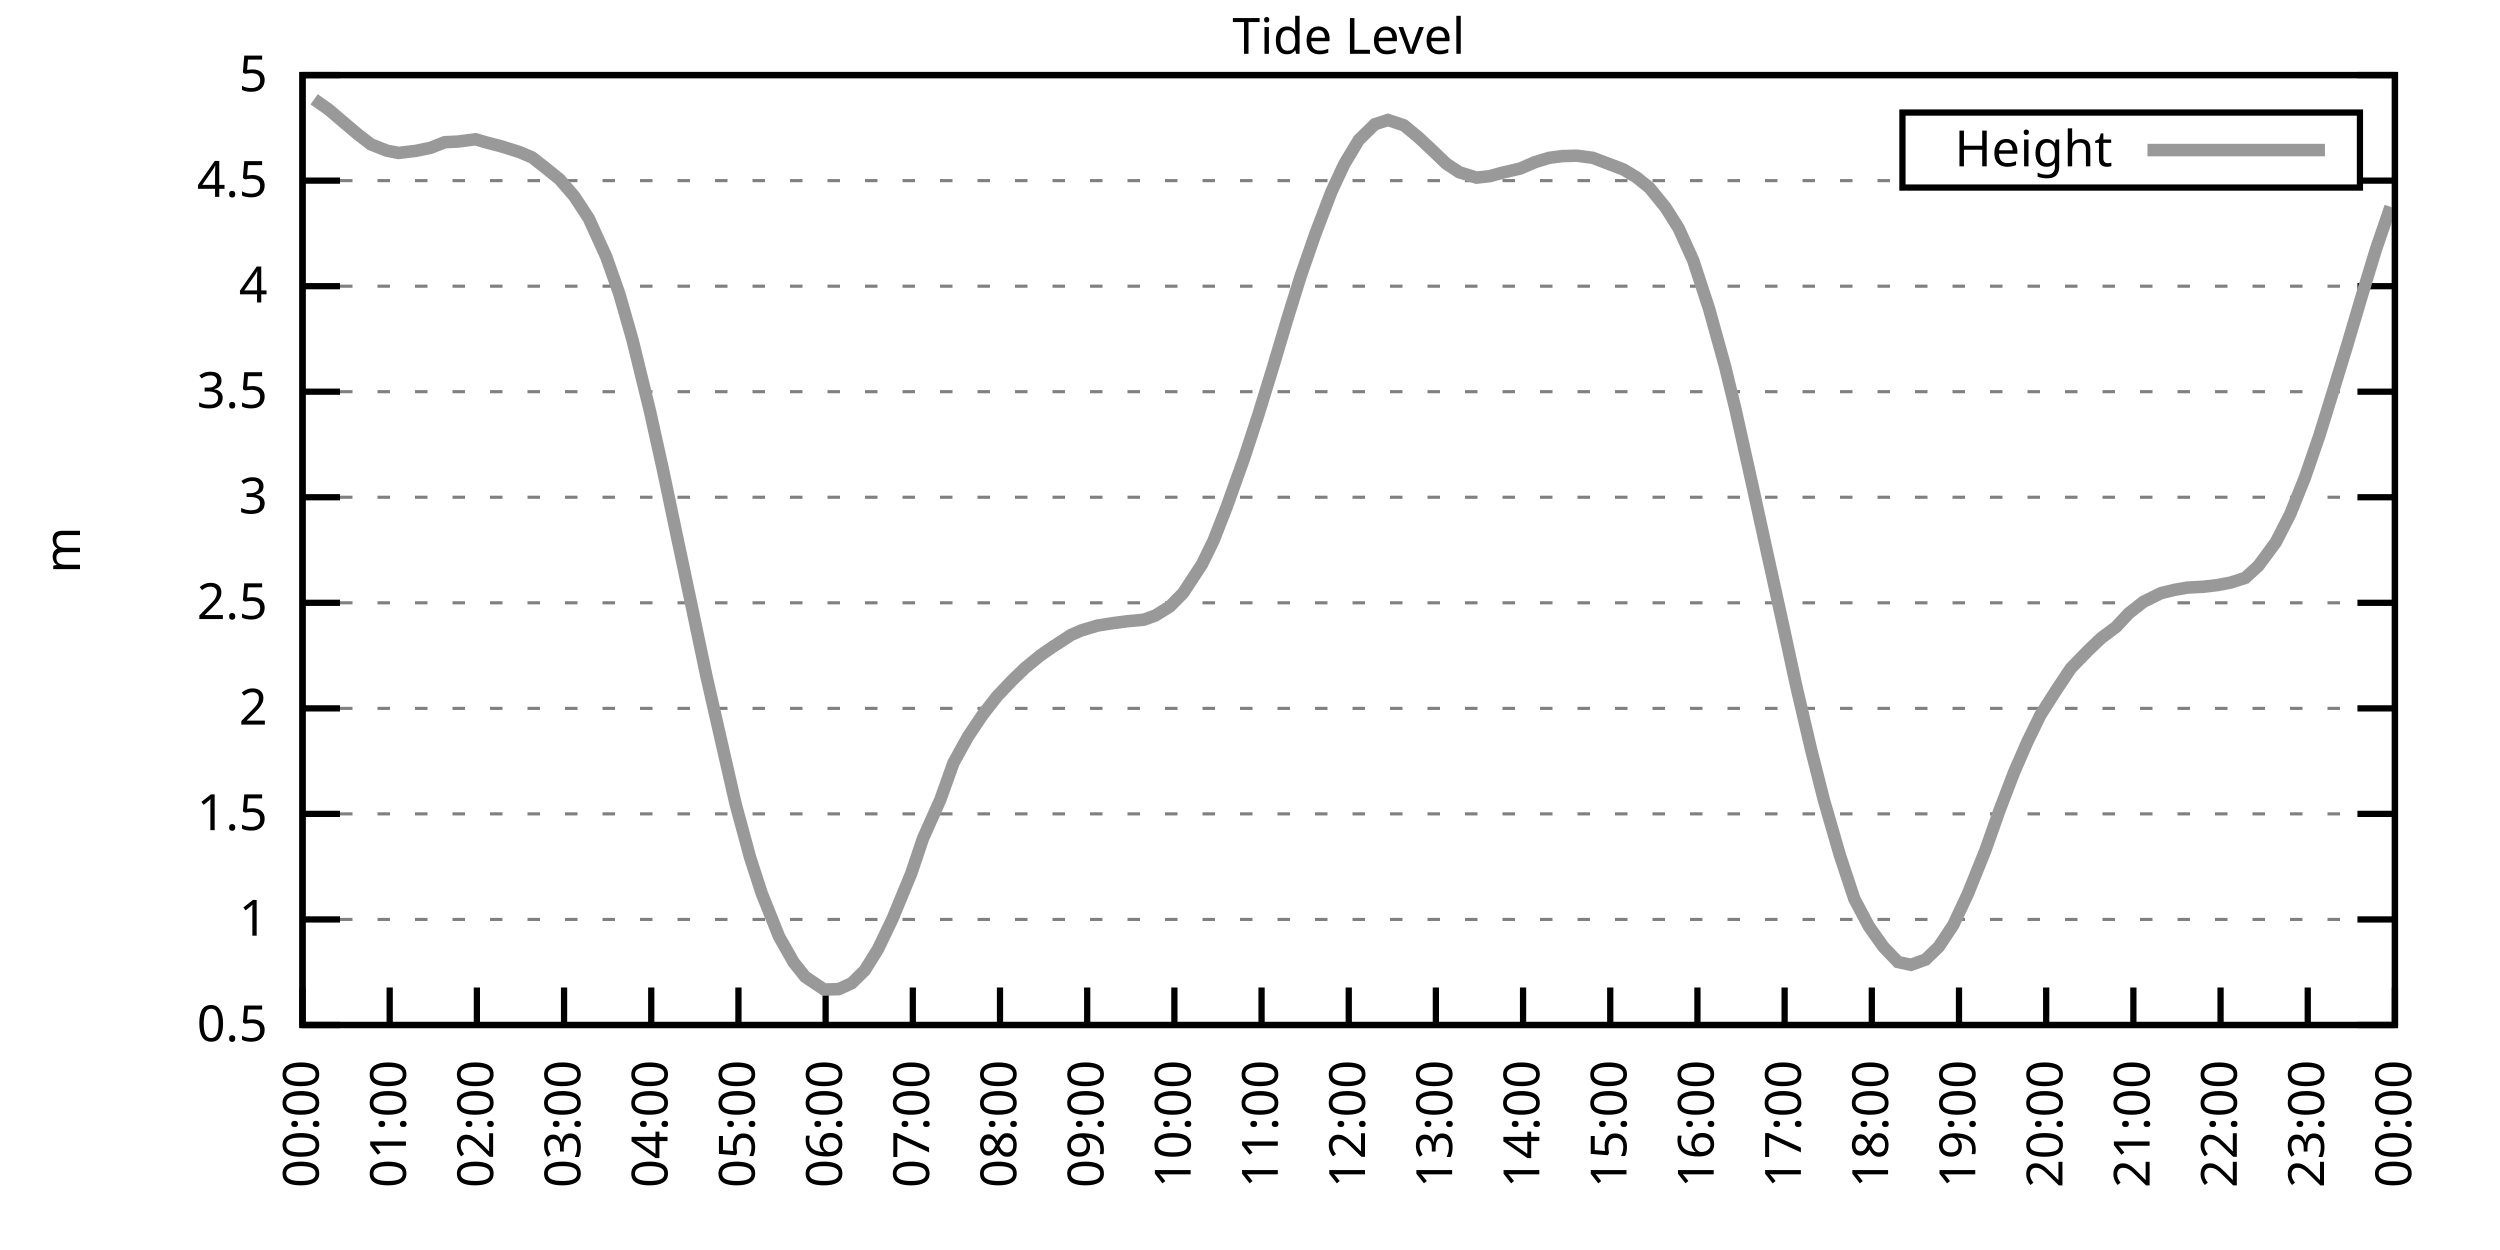
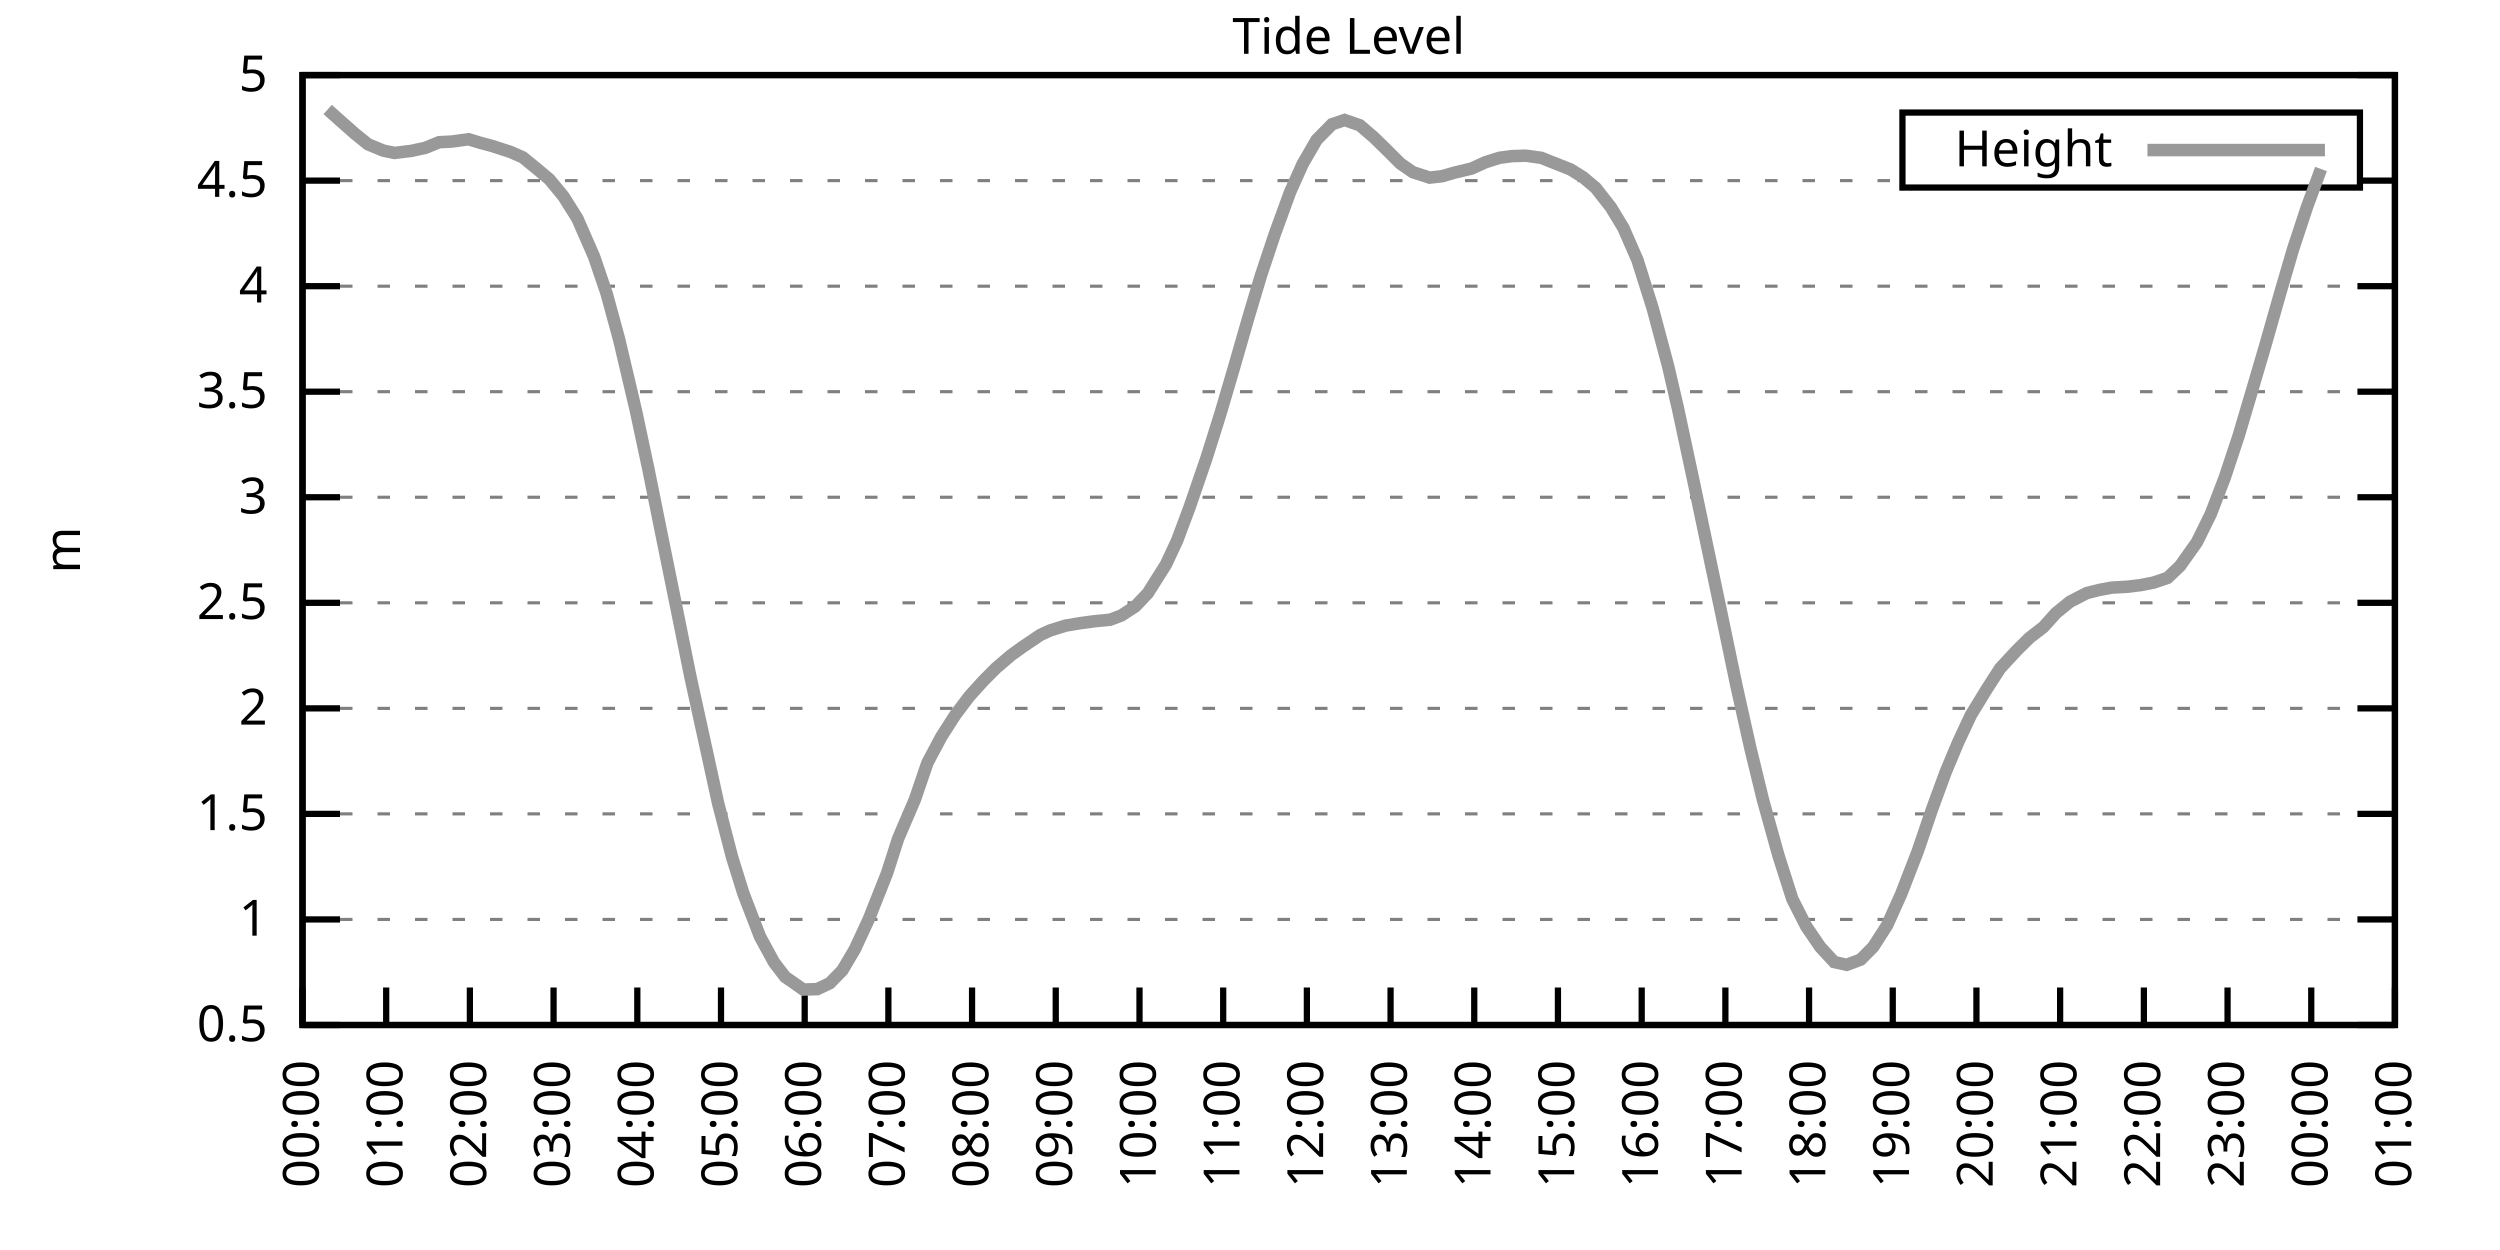
<svg xmlns="http://www.w3.org/2000/svg" xmlns:xlink="http://www.w3.org/1999/xlink" width="400" height="200" viewBox="0 0 400 200">
  <g id="gnuplot_canvas">
    <rect x="0" y="0" width="400" height="200" fill="none" />
    <defs>
      <circle id="gpDot" r="0.5" stroke-width="0.5" stroke="currentColor" />
      <path id="gpPt0" stroke-width="0.333" stroke="currentColor" d="M-1,0 h2 M0,-1 v2" />
      <path id="gpPt1" stroke-width="0.333" stroke="currentColor" d="M-1,-1 L1,1 M1,-1 L-1,1" />
      <path id="gpPt2" stroke-width="0.333" stroke="currentColor" d="M-1,0 L1,0 M0,-1 L0,1 M-1,-1 L1,1 M-1,1 L1,-1" />
      <rect id="gpPt3" stroke-width="0.333" stroke="currentColor" x="-1" y="-1" width="2" height="2" />
      <rect id="gpPt4" stroke-width="0.333" stroke="currentColor" fill="currentColor" x="-1" y="-1" width="2" height="2" />
      <circle id="gpPt5" stroke-width="0.333" stroke="currentColor" cx="0" cy="0" r="1" />
      <use xlink:href="#gpPt5" id="gpPt6" fill="currentColor" stroke="none" />
      <path id="gpPt7" stroke-width="0.333" stroke="currentColor" d="M0,-1.33 L-1.33,0.67 L1.33,0.67 z" />
      <use xlink:href="#gpPt7" id="gpPt8" fill="currentColor" stroke="none" />
      <use xlink:href="#gpPt7" id="gpPt9" stroke="currentColor" transform="rotate(180)" />
      <use xlink:href="#gpPt9" id="gpPt10" fill="currentColor" stroke="none" />
      <use xlink:href="#gpPt3" id="gpPt11" stroke="currentColor" transform="rotate(45)" />
      <use xlink:href="#gpPt11" id="gpPt12" fill="currentColor" stroke="none" />
      <path id="gpPt13" stroke-width="0.333" stroke="currentColor" d="M0,1.330 L1.265,0.411 L0.782,-1.067 L-0.782,-1.076 L-1.265,0.411 z" />
      <use xlink:href="#gpPt13" id="gpPt14" fill="currentColor" stroke="none" />
      <filter id="textbox" filterUnits="objectBoundingBox" x="0" y="0" height="1" width="1">
        <feFlood flood-color="white" flood-opacity="1" result="bgnd" />
        <feComposite in="SourceGraphic" in2="bgnd" operator="atop" />
      </filter>
      <filter id="greybox" filterUnits="objectBoundingBox" x="0" y="0" height="1" width="1">
        <feFlood flood-color="lightgrey" flood-opacity="1" result="grey" />
        <feComposite in="SourceGraphic" in2="grey" operator="atop" />
      </filter>
    </defs>
    <g fill="none" color="white" stroke="currentColor" stroke-width="1.00" stroke-linecap="butt" stroke-linejoin="miter">
</g>
    <g fill="none" color="black" stroke="currentColor" stroke-width="1.00" stroke-linecap="butt" stroke-linejoin="miter">
      <g stroke="none" shape-rendering="crispEdges">
        <polygon fill="rgb(255, 255, 255)" points="48.40,164.00 383.18,164.00 383.18,12.02 48.40,12.02 " />
      </g>
    </g>
    <g fill="none" color="black" stroke="currentColor" stroke-width="1.00" stroke-linecap="butt" stroke-linejoin="miter">
</g>
    <g fill="none" color="black" stroke="black" stroke-width="0.50" stroke-linecap="butt" stroke-linejoin="miter">
</g>
    <g fill="none" color="gray" stroke="currentColor" stroke-width="0.50" stroke-linecap="butt" stroke-linejoin="miter">
      <path stroke="gray" stroke-dasharray="2,4" class="gridline" d="M48.40,164.00 L383.19,164.00  " />
    </g>
    <g fill="none" color="gray" stroke="gray" stroke-width="1.00" stroke-linecap="butt" stroke-linejoin="miter">
</g>
    <g fill="none" color="black" stroke="currentColor" stroke-width="1.00" stroke-linecap="butt" stroke-linejoin="miter">
      <path stroke="black" d="M48.40,164.00 L54.40,164.00 M383.19,164.00 L377.19,164.00  " />
      <g transform="translate(42.80,166.60)" stroke="none" fill="black" font-family="Sans" font-size="8.00" text-anchor="end">
        <text>
          <tspan font-family="Sans"> 0.5</tspan>
        </text>
      </g>
    </g>
    <g fill="none" color="black" stroke="currentColor" stroke-width="1.00" stroke-linecap="butt" stroke-linejoin="miter">
</g>
    <g fill="none" color="black" stroke="black" stroke-width="0.50" stroke-linecap="butt" stroke-linejoin="miter">
</g>
    <g fill="none" color="gray" stroke="currentColor" stroke-width="0.50" stroke-linecap="butt" stroke-linejoin="miter">
      <path stroke="gray" stroke-dasharray="2,4" class="gridline" d="M48.40,147.11 L383.19,147.11  " />
    </g>
    <g fill="none" color="gray" stroke="gray" stroke-width="1.00" stroke-linecap="butt" stroke-linejoin="miter">
</g>
    <g fill="none" color="black" stroke="currentColor" stroke-width="1.00" stroke-linecap="butt" stroke-linejoin="miter">
      <path stroke="black" d="M48.40,147.11 L54.40,147.11 M383.19,147.11 L377.19,147.11  " />
      <g transform="translate(42.80,149.71)" stroke="none" fill="black" font-family="Sans" font-size="8.00" text-anchor="end">
        <text>
          <tspan font-family="Sans"> 1</tspan>
        </text>
      </g>
    </g>
    <g fill="none" color="black" stroke="currentColor" stroke-width="1.00" stroke-linecap="butt" stroke-linejoin="miter">
</g>
    <g fill="none" color="black" stroke="black" stroke-width="0.50" stroke-linecap="butt" stroke-linejoin="miter">
</g>
    <g fill="none" color="gray" stroke="currentColor" stroke-width="0.50" stroke-linecap="butt" stroke-linejoin="miter">
      <path stroke="gray" stroke-dasharray="2,4" class="gridline" d="M48.40,130.22 L383.19,130.22  " />
    </g>
    <g fill="none" color="gray" stroke="gray" stroke-width="1.00" stroke-linecap="butt" stroke-linejoin="miter">
</g>
    <g fill="none" color="black" stroke="currentColor" stroke-width="1.00" stroke-linecap="butt" stroke-linejoin="miter">
      <path stroke="black" d="M48.40,130.22 L54.40,130.22 M383.19,130.22 L377.19,130.22  " />
      <g transform="translate(42.80,132.82)" stroke="none" fill="black" font-family="Sans" font-size="8.00" text-anchor="end">
        <text>
          <tspan font-family="Sans"> 1.5</tspan>
        </text>
      </g>
    </g>
    <g fill="none" color="black" stroke="currentColor" stroke-width="1.00" stroke-linecap="butt" stroke-linejoin="miter">
</g>
    <g fill="none" color="black" stroke="black" stroke-width="0.50" stroke-linecap="butt" stroke-linejoin="miter">
</g>
    <g fill="none" color="gray" stroke="currentColor" stroke-width="0.50" stroke-linecap="butt" stroke-linejoin="miter">
      <path stroke="gray" stroke-dasharray="2,4" class="gridline" d="M48.40,113.34 L383.19,113.34  " />
    </g>
    <g fill="none" color="gray" stroke="gray" stroke-width="1.00" stroke-linecap="butt" stroke-linejoin="miter">
</g>
    <g fill="none" color="black" stroke="currentColor" stroke-width="1.00" stroke-linecap="butt" stroke-linejoin="miter">
      <path stroke="black" d="M48.40,113.34 L54.40,113.34 M383.19,113.34 L377.19,113.34  " />
      <g transform="translate(42.80,115.94)" stroke="none" fill="black" font-family="Sans" font-size="8.00" text-anchor="end">
        <text>
          <tspan font-family="Sans"> 2</tspan>
        </text>
      </g>
    </g>
    <g fill="none" color="black" stroke="currentColor" stroke-width="1.00" stroke-linecap="butt" stroke-linejoin="miter">
</g>
    <g fill="none" color="black" stroke="black" stroke-width="0.50" stroke-linecap="butt" stroke-linejoin="miter">
</g>
    <g fill="none" color="gray" stroke="currentColor" stroke-width="0.50" stroke-linecap="butt" stroke-linejoin="miter">
      <path stroke="gray" stroke-dasharray="2,4" class="gridline" d="M48.40,96.45 L383.19,96.45  " />
    </g>
    <g fill="none" color="gray" stroke="gray" stroke-width="1.00" stroke-linecap="butt" stroke-linejoin="miter">
</g>
    <g fill="none" color="black" stroke="currentColor" stroke-width="1.00" stroke-linecap="butt" stroke-linejoin="miter">
      <path stroke="black" d="M48.40,96.45 L54.40,96.45 M383.19,96.45 L377.19,96.45  " />
      <g transform="translate(42.80,99.05)" stroke="none" fill="black" font-family="Sans" font-size="8.00" text-anchor="end">
        <text>
          <tspan font-family="Sans"> 2.5</tspan>
        </text>
      </g>
    </g>
    <g fill="none" color="black" stroke="currentColor" stroke-width="1.00" stroke-linecap="butt" stroke-linejoin="miter">
</g>
    <g fill="none" color="black" stroke="black" stroke-width="0.50" stroke-linecap="butt" stroke-linejoin="miter">
</g>
    <g fill="none" color="gray" stroke="currentColor" stroke-width="0.50" stroke-linecap="butt" stroke-linejoin="miter">
      <path stroke="gray" stroke-dasharray="2,4" class="gridline" d="M48.40,79.56 L383.19,79.56  " />
    </g>
    <g fill="none" color="gray" stroke="gray" stroke-width="1.00" stroke-linecap="butt" stroke-linejoin="miter">
</g>
    <g fill="none" color="black" stroke="currentColor" stroke-width="1.00" stroke-linecap="butt" stroke-linejoin="miter">
      <path stroke="black" d="M48.40,79.56 L54.40,79.56 M383.19,79.56 L377.19,79.56  " />
      <g transform="translate(42.80,82.16)" stroke="none" fill="black" font-family="Sans" font-size="8.00" text-anchor="end">
        <text>
          <tspan font-family="Sans"> 3</tspan>
        </text>
      </g>
    </g>
    <g fill="none" color="black" stroke="currentColor" stroke-width="1.00" stroke-linecap="butt" stroke-linejoin="miter">
</g>
    <g fill="none" color="black" stroke="black" stroke-width="0.50" stroke-linecap="butt" stroke-linejoin="miter">
</g>
    <g fill="none" color="gray" stroke="currentColor" stroke-width="0.50" stroke-linecap="butt" stroke-linejoin="miter">
      <path stroke="gray" stroke-dasharray="2,4" class="gridline" d="M48.40,62.67 L383.19,62.67  " />
    </g>
    <g fill="none" color="gray" stroke="gray" stroke-width="1.00" stroke-linecap="butt" stroke-linejoin="miter">
</g>
    <g fill="none" color="black" stroke="currentColor" stroke-width="1.00" stroke-linecap="butt" stroke-linejoin="miter">
      <path stroke="black" d="M48.40,62.67 L54.40,62.67 M383.19,62.67 L377.19,62.67  " />
      <g transform="translate(42.80,65.27)" stroke="none" fill="black" font-family="Sans" font-size="8.00" text-anchor="end">
        <text>
          <tspan font-family="Sans"> 3.5</tspan>
        </text>
      </g>
    </g>
    <g fill="none" color="black" stroke="currentColor" stroke-width="1.00" stroke-linecap="butt" stroke-linejoin="miter">
</g>
    <g fill="none" color="black" stroke="black" stroke-width="0.50" stroke-linecap="butt" stroke-linejoin="miter">
</g>
    <g fill="none" color="gray" stroke="currentColor" stroke-width="0.50" stroke-linecap="butt" stroke-linejoin="miter">
      <path stroke="gray" stroke-dasharray="2,4" class="gridline" d="M48.40,45.79 L383.19,45.79  " />
    </g>
    <g fill="none" color="gray" stroke="gray" stroke-width="1.00" stroke-linecap="butt" stroke-linejoin="miter">
</g>
    <g fill="none" color="black" stroke="currentColor" stroke-width="1.00" stroke-linecap="butt" stroke-linejoin="miter">
      <path stroke="black" d="M48.40,45.79 L54.40,45.79 M383.19,45.79 L377.19,45.79  " />
      <g transform="translate(42.80,48.39)" stroke="none" fill="black" font-family="Sans" font-size="8.00" text-anchor="end">
        <text>
          <tspan font-family="Sans"> 4</tspan>
        </text>
      </g>
    </g>
    <g fill="none" color="black" stroke="currentColor" stroke-width="1.00" stroke-linecap="butt" stroke-linejoin="miter">
</g>
    <g fill="none" color="black" stroke="black" stroke-width="0.50" stroke-linecap="butt" stroke-linejoin="miter">
</g>
    <g fill="none" color="gray" stroke="currentColor" stroke-width="0.50" stroke-linecap="butt" stroke-linejoin="miter">
      <path stroke="gray" stroke-dasharray="2,4" class="gridline" d="M48.40,28.90 L304.39,28.90 M377.59,28.90 L383.19,28.90  " />
    </g>
    <g fill="none" color="gray" stroke="gray" stroke-width="1.00" stroke-linecap="butt" stroke-linejoin="miter">
</g>
    <g fill="none" color="black" stroke="currentColor" stroke-width="1.00" stroke-linecap="butt" stroke-linejoin="miter">
      <path stroke="black" d="M48.40,28.90 L54.40,28.90 M383.19,28.90 L377.19,28.90  " />
      <g transform="translate(42.80,31.50)" stroke="none" fill="black" font-family="Sans" font-size="8.00" text-anchor="end">
        <text>
          <tspan font-family="Sans"> 4.5</tspan>
        </text>
      </g>
    </g>
    <g fill="none" color="black" stroke="currentColor" stroke-width="1.00" stroke-linecap="butt" stroke-linejoin="miter">
</g>
    <g fill="none" color="black" stroke="black" stroke-width="0.50" stroke-linecap="butt" stroke-linejoin="miter">
</g>
    <g fill="none" color="gray" stroke="currentColor" stroke-width="0.50" stroke-linecap="butt" stroke-linejoin="miter">
      <path stroke="gray" stroke-dasharray="2,4" class="gridline" d="M48.40,12.01 L383.19,12.01  " />
    </g>
    <g fill="none" color="gray" stroke="gray" stroke-width="1.00" stroke-linecap="butt" stroke-linejoin="miter">
</g>
    <g fill="none" color="black" stroke="currentColor" stroke-width="1.00" stroke-linecap="butt" stroke-linejoin="miter">
      <path stroke="black" d="M48.40,12.01 L54.40,12.01 M383.19,12.01 L377.19,12.01  " />
      <g transform="translate(42.80,14.61)" stroke="none" fill="black" font-family="Sans" font-size="8.00" text-anchor="end">
        <text>
          <tspan font-family="Sans"> 5</tspan>
        </text>
      </g>
    </g>
    <g fill="none" color="black" stroke="currentColor" stroke-width="1.00" stroke-linecap="butt" stroke-linejoin="miter">
      <path stroke="black" d="M48.40,164.00 L48.40,158.00  " />
      <g transform="translate(51.00,169.60) rotate(270.00)" stroke="none" fill="black" font-family="Sans" font-size="8.00" text-anchor="end">
        <text>
          <tspan font-family="Sans">00:00</tspan>
        </text>
      </g>
    </g>
    <g fill="none" color="black" stroke="currentColor" stroke-width="1.00" stroke-linecap="butt" stroke-linejoin="miter">
-       <path stroke="black" d="M62.35,164.00 L62.35,158.00  " />
-       <g transform="translate(64.95,169.60) rotate(270.00)" stroke="none" fill="black" font-family="Sans" font-size="8.00" text-anchor="end">
+       <path stroke="black" d="M61.79,164.00 L61.79,158.00  " />
+       <g transform="translate(64.39,169.60) rotate(270.00)" stroke="none" fill="black" font-family="Sans" font-size="8.00" text-anchor="end">
        <text>
          <tspan font-family="Sans">01:00</tspan>
        </text>
      </g>
    </g>
    <g fill="none" color="black" stroke="currentColor" stroke-width="1.00" stroke-linecap="butt" stroke-linejoin="miter">
-       <path stroke="black" d="M76.30,164.00 L76.30,158.00  " />
-       <g transform="translate(78.90,169.60) rotate(270.00)" stroke="none" fill="black" font-family="Sans" font-size="8.00" text-anchor="end">
+       <path stroke="black" d="M75.18,164.00 L75.18,158.00  " />
+       <g transform="translate(77.78,169.60) rotate(270.00)" stroke="none" fill="black" font-family="Sans" font-size="8.00" text-anchor="end">
        <text>
          <tspan font-family="Sans">02:00</tspan>
        </text>
      </g>
    </g>
    <g fill="none" color="black" stroke="currentColor" stroke-width="1.00" stroke-linecap="butt" stroke-linejoin="miter">
-       <path stroke="black" d="M90.25,164.00 L90.25,158.00  " />
-       <g transform="translate(92.85,169.60) rotate(270.00)" stroke="none" fill="black" font-family="Sans" font-size="8.00" text-anchor="end">
+       <path stroke="black" d="M88.57,164.00 L88.57,158.00  " />
+       <g transform="translate(91.17,169.60) rotate(270.00)" stroke="none" fill="black" font-family="Sans" font-size="8.00" text-anchor="end">
        <text>
          <tspan font-family="Sans">03:00</tspan>
        </text>
      </g>
    </g>
    <g fill="none" color="black" stroke="currentColor" stroke-width="1.00" stroke-linecap="butt" stroke-linejoin="miter">
-       <path stroke="black" d="M104.20,164.00 L104.20,158.00  " />
-       <g transform="translate(106.80,169.60) rotate(270.00)" stroke="none" fill="black" font-family="Sans" font-size="8.00" text-anchor="end">
+       <path stroke="black" d="M101.97,164.00 L101.97,158.00  " />
+       <g transform="translate(104.57,169.60) rotate(270.00)" stroke="none" fill="black" font-family="Sans" font-size="8.00" text-anchor="end">
        <text>
          <tspan font-family="Sans">04:00</tspan>
        </text>
      </g>
    </g>
    <g fill="none" color="black" stroke="currentColor" stroke-width="1.00" stroke-linecap="butt" stroke-linejoin="miter">
-       <path stroke="black" d="M118.15,164.00 L118.15,158.00  " />
-       <g transform="translate(120.75,169.60) rotate(270.00)" stroke="none" fill="black" font-family="Sans" font-size="8.00" text-anchor="end">
+       <path stroke="black" d="M115.36,164.00 L115.36,158.00  " />
+       <g transform="translate(117.96,169.60) rotate(270.00)" stroke="none" fill="black" font-family="Sans" font-size="8.00" text-anchor="end">
        <text>
          <tspan font-family="Sans">05:00</tspan>
        </text>
      </g>
    </g>
    <g fill="none" color="black" stroke="currentColor" stroke-width="1.00" stroke-linecap="butt" stroke-linejoin="miter">
-       <path stroke="black" d="M132.10,164.00 L132.10,158.00  " />
-       <g transform="translate(134.70,169.60) rotate(270.00)" stroke="none" fill="black" font-family="Sans" font-size="8.00" text-anchor="end">
+       <path stroke="black" d="M128.75,164.00 L128.75,158.00  " />
+       <g transform="translate(131.35,169.60) rotate(270.00)" stroke="none" fill="black" font-family="Sans" font-size="8.00" text-anchor="end">
        <text>
          <tspan font-family="Sans">06:00</tspan>
        </text>
      </g>
    </g>
    <g fill="none" color="black" stroke="currentColor" stroke-width="1.00" stroke-linecap="butt" stroke-linejoin="miter">
-       <path stroke="black" d="M146.05,164.00 L146.05,158.00  " />
-       <g transform="translate(148.65,169.60) rotate(270.00)" stroke="none" fill="black" font-family="Sans" font-size="8.00" text-anchor="end">
+       <path stroke="black" d="M142.14,164.00 L142.14,158.00  " />
+       <g transform="translate(144.74,169.60) rotate(270.00)" stroke="none" fill="black" font-family="Sans" font-size="8.00" text-anchor="end">
        <text>
          <tspan font-family="Sans">07:00</tspan>
        </text>
      </g>
    </g>
    <g fill="none" color="black" stroke="currentColor" stroke-width="1.00" stroke-linecap="butt" stroke-linejoin="miter">
-       <path stroke="black" d="M160.00,164.00 L160.00,158.00  " />
-       <g transform="translate(162.60,169.60) rotate(270.00)" stroke="none" fill="black" font-family="Sans" font-size="8.00" text-anchor="end">
+       <path stroke="black" d="M155.53,164.00 L155.53,158.00  " />
+       <g transform="translate(158.13,169.60) rotate(270.00)" stroke="none" fill="black" font-family="Sans" font-size="8.00" text-anchor="end">
        <text>
          <tspan font-family="Sans">08:00</tspan>
        </text>
      </g>
    </g>
    <g fill="none" color="black" stroke="currentColor" stroke-width="1.00" stroke-linecap="butt" stroke-linejoin="miter">
-       <path stroke="black" d="M173.95,164.00 L173.95,158.00  " />
-       <g transform="translate(176.55,169.60) rotate(270.00)" stroke="none" fill="black" font-family="Sans" font-size="8.00" text-anchor="end">
+       <path stroke="black" d="M168.92,164.00 L168.92,158.00  " />
+       <g transform="translate(171.52,169.60) rotate(270.00)" stroke="none" fill="black" font-family="Sans" font-size="8.00" text-anchor="end">
        <text>
          <tspan font-family="Sans">09:00</tspan>
        </text>
      </g>
    </g>
    <g fill="none" color="black" stroke="currentColor" stroke-width="1.00" stroke-linecap="butt" stroke-linejoin="miter">
-       <path stroke="black" d="M187.90,164.00 L187.90,158.00  " />
-       <g transform="translate(190.50,169.60) rotate(270.00)" stroke="none" fill="black" font-family="Sans" font-size="8.00" text-anchor="end">
+       <path stroke="black" d="M182.32,164.00 L182.32,158.00  " />
+       <g transform="translate(184.92,169.60) rotate(270.00)" stroke="none" fill="black" font-family="Sans" font-size="8.00" text-anchor="end">
        <text>
          <tspan font-family="Sans">10:00</tspan>
        </text>
      </g>
    </g>
    <g fill="none" color="black" stroke="currentColor" stroke-width="1.00" stroke-linecap="butt" stroke-linejoin="miter">
-       <path stroke="black" d="M201.85,164.00 L201.85,158.00  " />
-       <g transform="translate(204.45,169.60) rotate(270.00)" stroke="none" fill="black" font-family="Sans" font-size="8.00" text-anchor="end">
+       <path stroke="black" d="M195.71,164.00 L195.71,158.00  " />
+       <g transform="translate(198.31,169.60) rotate(270.00)" stroke="none" fill="black" font-family="Sans" font-size="8.00" text-anchor="end">
        <text>
          <tspan font-family="Sans">11:00</tspan>
        </text>
      </g>
    </g>
    <g fill="none" color="black" stroke="currentColor" stroke-width="1.00" stroke-linecap="butt" stroke-linejoin="miter">
-       <path stroke="black" d="M215.80,164.00 L215.80,158.00  " />
-       <g transform="translate(218.40,169.60) rotate(270.00)" stroke="none" fill="black" font-family="Sans" font-size="8.00" text-anchor="end">
+       <path stroke="black" d="M209.10,164.00 L209.10,158.00  " />
+       <g transform="translate(211.70,169.60) rotate(270.00)" stroke="none" fill="black" font-family="Sans" font-size="8.00" text-anchor="end">
        <text>
          <tspan font-family="Sans">12:00</tspan>
        </text>
      </g>
    </g>
    <g fill="none" color="black" stroke="currentColor" stroke-width="1.00" stroke-linecap="butt" stroke-linejoin="miter">
-       <path stroke="black" d="M229.74,164.00 L229.74,158.00  " />
-       <g transform="translate(232.34,169.60) rotate(270.00)" stroke="none" fill="black" font-family="Sans" font-size="8.00" text-anchor="end">
+       <path stroke="black" d="M222.49,164.00 L222.49,158.00  " />
+       <g transform="translate(225.09,169.60) rotate(270.00)" stroke="none" fill="black" font-family="Sans" font-size="8.00" text-anchor="end">
        <text>
          <tspan font-family="Sans">13:00</tspan>
        </text>
      </g>
    </g>
    <g fill="none" color="black" stroke="currentColor" stroke-width="1.00" stroke-linecap="butt" stroke-linejoin="miter">
-       <path stroke="black" d="M243.69,164.00 L243.69,158.00  " />
-       <g transform="translate(246.29,169.60) rotate(270.00)" stroke="none" fill="black" font-family="Sans" font-size="8.00" text-anchor="end">
+       <path stroke="black" d="M235.88,164.00 L235.88,158.00  " />
+       <g transform="translate(238.48,169.60) rotate(270.00)" stroke="none" fill="black" font-family="Sans" font-size="8.00" text-anchor="end">
        <text>
          <tspan font-family="Sans">14:00</tspan>
        </text>
      </g>
    </g>
    <g fill="none" color="black" stroke="currentColor" stroke-width="1.00" stroke-linecap="butt" stroke-linejoin="miter">
-       <path stroke="black" d="M257.64,164.00 L257.64,158.00  " />
-       <g transform="translate(260.24,169.60) rotate(270.00)" stroke="none" fill="black" font-family="Sans" font-size="8.00" text-anchor="end">
+       <path stroke="black" d="M249.27,164.00 L249.27,158.00  " />
+       <g transform="translate(251.87,169.60) rotate(270.00)" stroke="none" fill="black" font-family="Sans" font-size="8.00" text-anchor="end">
        <text>
          <tspan font-family="Sans">15:00</tspan>
        </text>
      </g>
    </g>
    <g fill="none" color="black" stroke="currentColor" stroke-width="1.00" stroke-linecap="butt" stroke-linejoin="miter">
-       <path stroke="black" d="M271.59,164.00 L271.59,158.00  " />
-       <g transform="translate(274.19,169.60) rotate(270.00)" stroke="none" fill="black" font-family="Sans" font-size="8.00" text-anchor="end">
+       <path stroke="black" d="M262.67,164.00 L262.67,158.00  " />
+       <g transform="translate(265.27,169.60) rotate(270.00)" stroke="none" fill="black" font-family="Sans" font-size="8.00" text-anchor="end">
        <text>
          <tspan font-family="Sans">16:00</tspan>
        </text>
      </g>
    </g>
    <g fill="none" color="black" stroke="currentColor" stroke-width="1.00" stroke-linecap="butt" stroke-linejoin="miter">
-       <path stroke="black" d="M285.54,164.00 L285.54,158.00  " />
-       <g transform="translate(288.14,169.60) rotate(270.00)" stroke="none" fill="black" font-family="Sans" font-size="8.00" text-anchor="end">
+       <path stroke="black" d="M276.06,164.00 L276.06,158.00  " />
+       <g transform="translate(278.66,169.60) rotate(270.00)" stroke="none" fill="black" font-family="Sans" font-size="8.00" text-anchor="end">
        <text>
          <tspan font-family="Sans">17:00</tspan>
        </text>
      </g>
    </g>
    <g fill="none" color="black" stroke="currentColor" stroke-width="1.00" stroke-linecap="butt" stroke-linejoin="miter">
-       <path stroke="black" d="M299.49,164.00 L299.49,158.00  " />
-       <g transform="translate(302.09,169.60) rotate(270.00)" stroke="none" fill="black" font-family="Sans" font-size="8.00" text-anchor="end">
+       <path stroke="black" d="M289.45,164.00 L289.45,158.00  " />
+       <g transform="translate(292.05,169.60) rotate(270.00)" stroke="none" fill="black" font-family="Sans" font-size="8.00" text-anchor="end">
        <text>
          <tspan font-family="Sans">18:00</tspan>
        </text>
      </g>
    </g>
    <g fill="none" color="black" stroke="currentColor" stroke-width="1.00" stroke-linecap="butt" stroke-linejoin="miter">
-       <path stroke="black" d="M313.44,164.00 L313.44,158.00  " />
-       <g transform="translate(316.04,169.60) rotate(270.00)" stroke="none" fill="black" font-family="Sans" font-size="8.00" text-anchor="end">
+       <path stroke="black" d="M302.84,164.00 L302.84,158.00  " />
+       <g transform="translate(305.44,169.60) rotate(270.00)" stroke="none" fill="black" font-family="Sans" font-size="8.00" text-anchor="end">
        <text>
          <tspan font-family="Sans">19:00</tspan>
        </text>
      </g>
    </g>
    <g fill="none" color="black" stroke="currentColor" stroke-width="1.00" stroke-linecap="butt" stroke-linejoin="miter">
-       <path stroke="black" d="M327.39,164.00 L327.39,158.00  " />
-       <g transform="translate(329.99,169.60) rotate(270.00)" stroke="none" fill="black" font-family="Sans" font-size="8.00" text-anchor="end">
+       <path stroke="black" d="M316.23,164.00 L316.23,158.00  " />
+       <g transform="translate(318.83,169.60) rotate(270.00)" stroke="none" fill="black" font-family="Sans" font-size="8.00" text-anchor="end">
        <text>
          <tspan font-family="Sans">20:00</tspan>
        </text>
      </g>
    </g>
    <g fill="none" color="black" stroke="currentColor" stroke-width="1.00" stroke-linecap="butt" stroke-linejoin="miter">
-       <path stroke="black" d="M341.34,164.00 L341.34,158.00  " />
-       <g transform="translate(343.94,169.60) rotate(270.00)" stroke="none" fill="black" font-family="Sans" font-size="8.00" text-anchor="end">
+       <path stroke="black" d="M329.62,164.00 L329.62,158.00  " />
+       <g transform="translate(332.22,169.60) rotate(270.00)" stroke="none" fill="black" font-family="Sans" font-size="8.00" text-anchor="end">
        <text>
          <tspan font-family="Sans">21:00</tspan>
        </text>
      </g>
    </g>
    <g fill="none" color="black" stroke="currentColor" stroke-width="1.00" stroke-linecap="butt" stroke-linejoin="miter">
-       <path stroke="black" d="M355.29,164.00 L355.29,158.00  " />
-       <g transform="translate(357.89,169.60) rotate(270.00)" stroke="none" fill="black" font-family="Sans" font-size="8.00" text-anchor="end">
+       <path stroke="black" d="M343.02,164.00 L343.02,158.00  " />
+       <g transform="translate(345.62,169.60) rotate(270.00)" stroke="none" fill="black" font-family="Sans" font-size="8.00" text-anchor="end">
        <text>
          <tspan font-family="Sans">22:00</tspan>
        </text>
      </g>
    </g>
    <g fill="none" color="black" stroke="currentColor" stroke-width="1.00" stroke-linecap="butt" stroke-linejoin="miter">
-       <path stroke="black" d="M369.24,164.00 L369.24,158.00  " />
-       <g transform="translate(371.84,169.60) rotate(270.00)" stroke="none" fill="black" font-family="Sans" font-size="8.00" text-anchor="end">
+       <path stroke="black" d="M356.41,164.00 L356.41,158.00  " />
+       <g transform="translate(359.01,169.60) rotate(270.00)" stroke="none" fill="black" font-family="Sans" font-size="8.00" text-anchor="end">
        <text>
          <tspan font-family="Sans">23:00</tspan>
+         </text>
+       </g>
+     </g>
+     <g fill="none" color="black" stroke="currentColor" stroke-width="1.00" stroke-linecap="butt" stroke-linejoin="miter">
+       <path stroke="black" d="M369.80,164.00 L369.80,158.00  " />
+       <g transform="translate(372.40,169.60) rotate(270.00)" stroke="none" fill="black" font-family="Sans" font-size="8.00" text-anchor="end">
+         <text>
+           <tspan font-family="Sans">00:00</tspan>
        </text>
      </g>
    </g>
    <g fill="none" color="black" stroke="currentColor" stroke-width="1.00" stroke-linecap="butt" stroke-linejoin="miter">
      <path stroke="black" d="M383.19,164.00 L383.19,158.00  " />
      <g transform="translate(385.79,169.60) rotate(270.00)" stroke="none" fill="black" font-family="Sans" font-size="8.00" text-anchor="end">
        <text>
-           <tspan font-family="Sans">00:00</tspan>
+           <tspan font-family="Sans">01:00</tspan>
        </text>
      </g>
    </g>
    <g fill="none" color="black" stroke="currentColor" stroke-width="1.00" stroke-linecap="butt" stroke-linejoin="miter">
</g>
    <g fill="none" color="black" stroke="currentColor" stroke-width="1.00" stroke-linecap="butt" stroke-linejoin="miter">
      <path stroke="black" d="M48.40,12.01 L48.40,164.00 L383.19,164.00 L383.19,12.01 L48.40,12.01 Z  " />
    </g>
    <g fill="none" color="black" stroke="currentColor" stroke-width="1.00" stroke-linecap="butt" stroke-linejoin="miter">
</g>
    <g fill="none" color="black" stroke="currentColor" stroke-width="1.00" stroke-linecap="butt" stroke-linejoin="miter">
      <path stroke="black" d="M304.39,30.01 L304.39,18.01 L377.59,18.01 L377.59,30.01 L304.39,30.01 Z  " />
    </g>
    <g id="Tide_level_plot_1">
      <g fill="none" color="white" stroke="black" stroke-width="2.00" stroke-linecap="butt" stroke-linejoin="miter">
</g>
      <g fill="none" color="black" stroke="currentColor" stroke-width="2.00" stroke-linecap="butt" stroke-linejoin="miter">
        <g transform="translate(337.99,26.61)" stroke="none" fill="black" font-family="Sans" font-size="8.00" text-anchor="end">
          <text>
            <tspan font-family="Sans">Height</tspan>
          </text>
        </g>
      </g>
      <g fill="none" color="black" stroke="currentColor" stroke-width="2.00" stroke-linecap="butt" stroke-linejoin="miter">
-         <path stroke="rgb(153, 153, 153)" d="M343.59,24.01 L371.99,24.01 M50.26,15.89 L52.58,17.52 L54.68,19.31 L57.23,21.47 L59.33,23.09 L61.88,24.10   L63.74,24.47 L66.53,24.14 L68.86,23.66 L71.18,22.75 L73.28,22.65 L76.07,22.28 L77.93,22.82 L80.02,23.36   L83.04,24.30 L85.13,25.18 L87.46,27.01 L89.55,28.70 L91.88,31.40 L94.20,34.94 L96.99,41.06 L99.08,46.97   L101.18,54.30 L103.97,65.68 L106.06,75.10 L108.38,86.15 L110.71,97.16 L113.03,108.20 L117.68,128.57 L120.01,137.18   L121.87,142.92 L124.66,149.88 L126.98,153.97 L128.84,156.30 L131.87,158.33 L134.19,158.26 L136.28,157.31 L138.37,155.25   L140.47,151.87 L142.79,147.04 L145.81,139.72 L147.67,134.18 L150.46,127.93 L152.56,122.05 L154.88,117.86 L157.21,114.38   L159.53,111.41 L161.86,108.95 L163.95,106.92 L166.51,104.83 L168.37,103.54 L171.39,101.58 L173.02,100.87 L175.57,100.10   L178.13,99.69 L180.46,99.39 L183.01,99.15 L184.87,98.48 L187.20,97.02 L189.29,94.90 L192.31,90.30 L194.17,86.49   L196.27,81.11 L199.06,73.31 L201.38,66.22 L203.71,58.65 L206.03,50.85 L208.12,44.16 L210.45,37.44 L213.01,30.72   L215.10,26.23 L217.42,22.38 L219.98,19.88 L222.07,19.20 L224.63,20.05 L226.95,21.97 L229.05,23.93 L231.37,26.16   L233.46,27.55 L236.25,28.42 L238.35,28.19 L240.44,27.61 L243.23,26.97 L245.55,25.96 L247.88,25.25 L249.97,24.98   L252.30,24.91 L254.85,25.25 L256.71,25.96 L259.74,27.11 L261.83,28.36 L263.92,30.05 L266.48,33.19 L268.57,36.50   L270.90,41.63 L273.45,49.40 L276.01,58.62 L277.64,65.34 L280.43,77.87 L282.75,88.48 L285.08,99.05 L287.40,109.76   L289.73,119.75 L291.82,128.00 L294.38,136.84 L296.70,143.84 L299.03,148.23 L301.35,151.50 L303.68,153.93 L305.77,154.37   L308.09,153.53 L310.19,151.50 L312.51,148.02 L314.84,143.06 L317.63,136.14 L319.95,129.58 L322.28,123.50 L324.37,118.71   L326.46,114.42 L329.02,110.40 L331.34,106.92 L334.13,104.05 L336.23,102.06 L338.55,100.33 L340.64,98.10 L342.97,96.28   L345.76,94.90 L347.85,94.39 L349.94,94.02 L352.50,93.88 L354.83,93.61 L356.92,93.21 L359.24,92.46 L361.34,90.54   L364.13,86.76 L366.45,82.23 L368.78,76.42 L371.10,69.70 L373.43,62.17 L375.52,55.34 L378.08,46.70 L380.17,39.84   L382.49,33.09  " />
+         <path stroke="rgb(153, 153, 153)" d="M343.59,24.01 L371.99,24.01 M52.42,17.52 L54.43,19.31 L56.88,21.47 L58.89,23.09 L61.35,24.10 L63.13,24.47   L65.81,24.14 L68.04,23.66 L70.27,22.75 L72.28,22.65 L74.96,22.28 L76.75,22.82 L78.75,23.36 L81.66,24.30   L83.66,25.18 L85.90,27.01 L87.91,28.70 L90.14,31.40 L92.37,34.94 L95.05,41.06 L97.06,46.97 L99.06,54.30   L101.74,65.68 L103.75,75.10 L105.98,86.15 L108.22,97.16 L110.45,108.20 L114.91,128.57 L117.14,137.18 L118.93,142.92   L121.61,149.88 L123.84,153.97 L125.62,156.30 L128.53,158.33 L130.76,158.26 L132.77,157.31 L134.78,155.25 L136.78,151.87   L139.02,147.04 L141.92,139.72 L143.70,134.18 L146.38,127.93 L148.39,122.05 L150.62,117.86 L152.85,114.38 L155.09,111.41   L157.32,108.95 L159.33,106.92 L161.78,104.83 L163.57,103.54 L166.47,101.58 L168.03,100.87 L170.49,100.10 L172.94,99.69   L175.17,99.39 L177.63,99.15 L179.41,98.48 L181.65,97.02 L183.66,94.90 L186.56,90.30 L188.34,86.49 L190.35,81.11   L193.03,73.31 L195.26,66.22 L197.49,58.65 L199.73,50.85 L201.73,44.16 L203.97,37.44 L206.42,30.72 L208.43,26.23   L210.66,22.38 L213.12,19.88 L215.13,19.20 L217.58,20.05 L219.81,21.97 L221.82,23.93 L224.05,26.16 L226.06,27.55   L228.74,28.42 L230.75,28.19 L232.76,27.61 L235.44,26.97 L237.67,25.96 L239.90,25.25 L241.91,24.98 L244.14,24.91   L246.60,25.25 L248.38,25.96 L251.28,27.11 L253.29,28.36 L255.30,30.05 L257.76,33.19 L259.76,36.50 L262.00,41.63   L264.45,49.40 L266.91,58.62 L268.47,65.34 L271.15,77.87 L273.38,88.48 L275.61,99.05 L277.84,109.76 L280.07,119.75   L282.08,128.00 L284.54,136.84 L286.77,143.84 L289.00,148.23 L291.23,151.50 L293.47,153.93 L295.48,154.37 L297.71,153.53   L299.72,151.50 L301.95,148.02 L304.18,143.06 L306.86,136.14 L309.09,129.58 L311.32,123.50 L313.33,118.71 L315.34,114.42   L317.79,110.40 L320.03,106.92 L322.70,104.05 L324.71,102.06 L326.95,100.33 L328.95,98.10 L331.19,96.28 L333.86,94.90   L335.87,94.39 L337.88,94.02 L340.34,93.88 L342.57,93.61 L344.58,93.21 L346.81,92.46 L348.82,90.54 L351.50,86.76   L353.73,82.23 L355.96,76.42 L358.19,69.70 L360.42,62.17 L362.43,55.34 L364.89,46.70 L366.90,39.84 L369.13,33.09   L371.36,27.04  " />
      </g>
    </g>
    <g fill="none" color="black" stroke="currentColor" stroke-width="2.00" stroke-linecap="butt" stroke-linejoin="miter">
</g>
    <g fill="none" color="black" stroke="black" stroke-width="1.00" stroke-linecap="butt" stroke-linejoin="miter">
</g>
    <g fill="none" color="black" stroke="currentColor" stroke-width="1.00" stroke-linecap="butt" stroke-linejoin="miter">
      <path stroke="black" d="M48.40,12.01 L48.40,164.00 L383.19,164.00 L383.19,12.01 L48.40,12.01 Z  " />
      <g transform="translate(12.80,88.01) rotate(270.00)" stroke="none" fill="black" font-family="Sans" font-size="8.00" text-anchor="middle">
        <text>
          <tspan font-family="Sans">m</tspan>
        </text>
      </g>
    </g>
    <g fill="none" color="black" stroke="currentColor" stroke-width="1.00" stroke-linecap="butt" stroke-linejoin="miter">
</g>
    <g fill="none" color="black" stroke="currentColor" stroke-width="1.00" stroke-linecap="butt" stroke-linejoin="miter">
      <g transform="translate(215.79,8.61)" stroke="none" fill="black" font-family="Sans" font-size="8.00" text-anchor="middle">
        <text>
          <tspan font-family="Sans">Tide Level</tspan>
        </text>
      </g>
    </g>
    <g fill="none" color="black" stroke="currentColor" stroke-width="1.00" stroke-linecap="butt" stroke-linejoin="miter">
</g>
  </g>
</svg>
